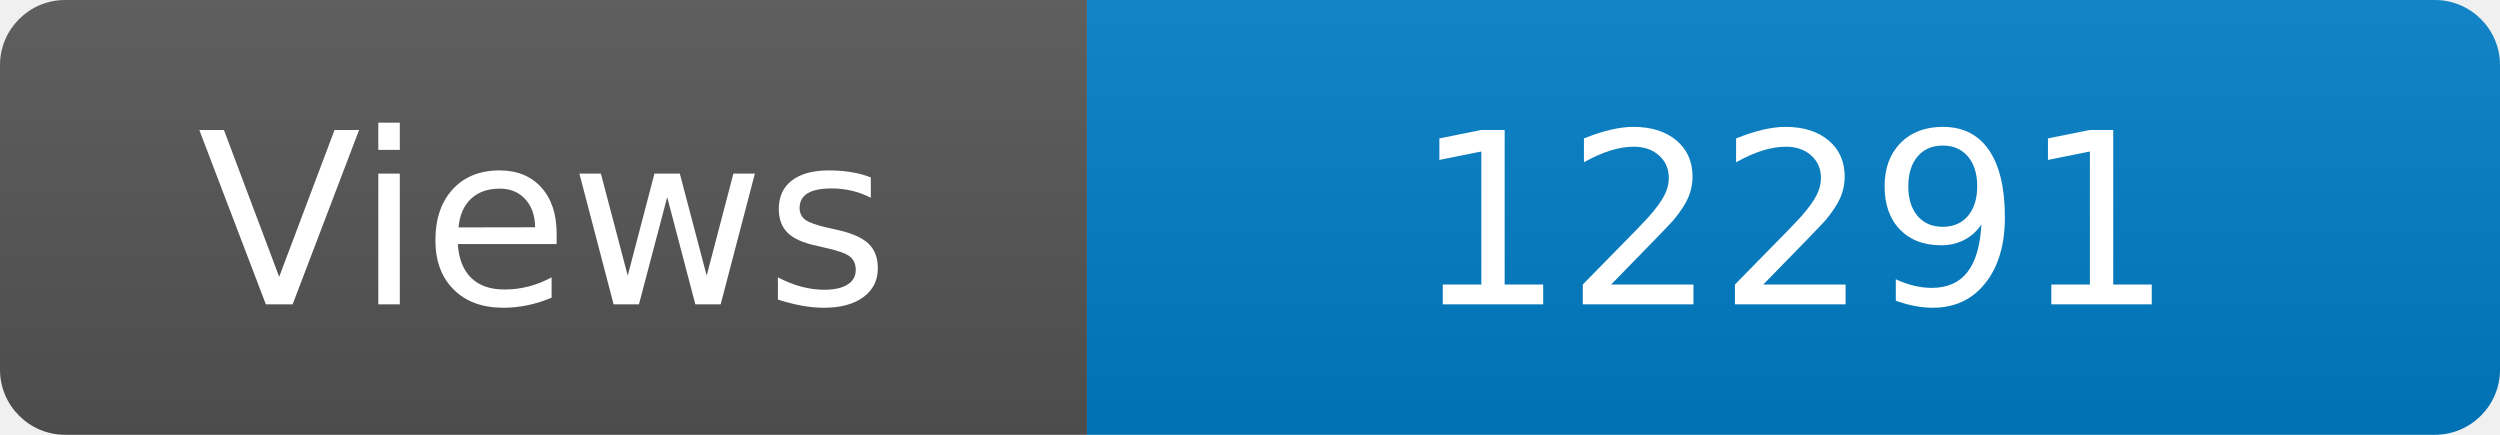
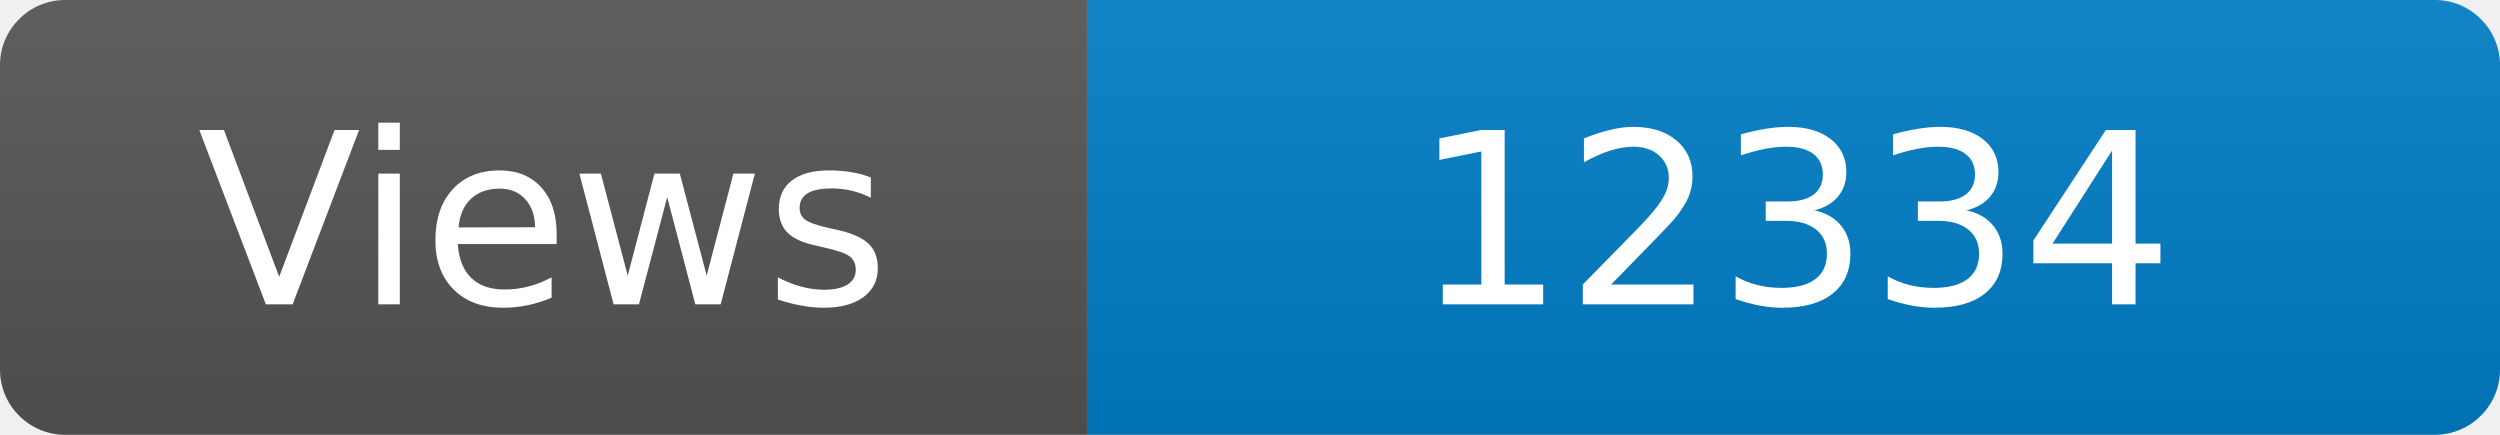
<svg xmlns="http://www.w3.org/2000/svg" width="115" height="20" role="img" aria-label="Maintained?: yes">
  <linearGradient id="s" x2="0" y2="100%">
    <stop offset="0" stop-color="#bbb" stop-opacity=".1" />
    <stop offset="1" stop-opacity=".1" />
  </linearGradient>
  <clipPath id="r">
    <rect width="115" height="20" rx="3" fill="#fff" />
  </clipPath>
  <g clip-path="url(#r)">
    <rect width="50" height="20" fill="#555" />
    <rect x="50" width="160" height="20" fill="#007ec6" />
    <rect width="115" height="20" fill="url(#s)" />
  </g>
  <g fill="#fff" text-anchor="middle" font-family="Verdana,Geneva,DejaVu Sans,sans-serif" font-size="110">
    <text x="250" y="140" transform="scale(.1)" fill="#fff">Views</text>
-     <text x="825" y="140" transform="scale(.1)" fill="#fff">12291</text>
+     <text x="825" y="140" transform="scale(.1)" fill="#fff">12334</text>
  </g>
</svg>
